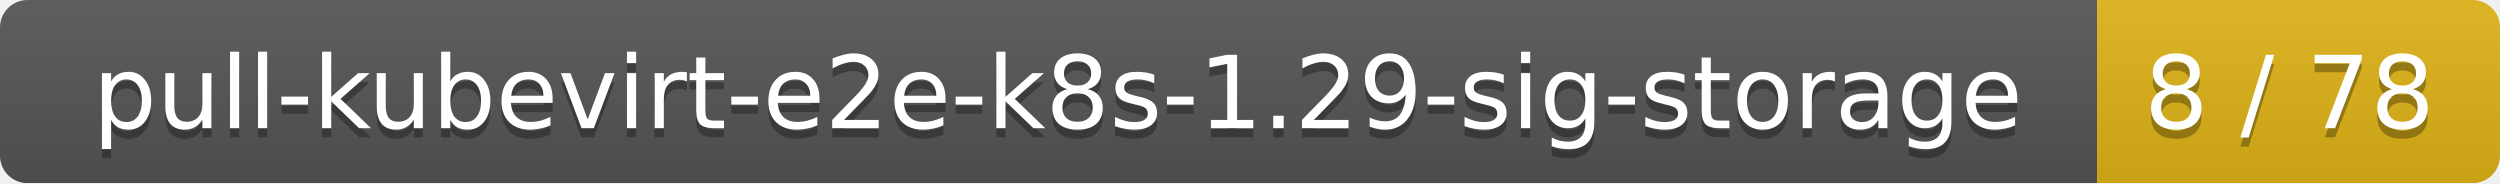
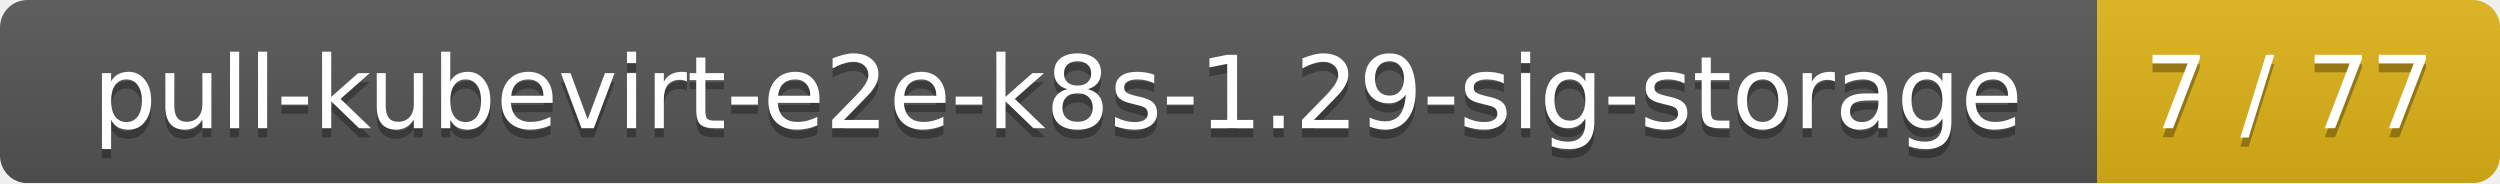
<svg xmlns="http://www.w3.org/2000/svg" width="273" height="20">
  <linearGradient id="smooth" x2="0" y2="100%">
    <stop offset="0" stop-color="#bbb" stop-opacity=".1" />
    <stop offset="1" stop-opacity=".1" />
  </linearGradient>
  <mask id="round">
    <rect width="273" height="20" rx="3" fill="#fff" />
  </mask>
  <g mask="url(#round)">
    <rect width="229" height="20" fill="#555" />
    <rect x="229" width="44" height="20" fill="#dfb317" />
    <rect width="273" height="20" fill="url(#smooth)" />
  </g>
  <g fill="#fff" text-anchor="middle" font-family="DejaVu Sans,Verdana,Geneva,sans-serif" font-size="11">
    <text x="115.5" y="15" fill="#010101" fill-opacity=".3">pull-kubevirt-e2e-k8s-1.29-sig-storage</text>
    <text x="115.5" y="14">pull-kubevirt-e2e-k8s-1.29-sig-storage</text>
-     <text x="250" y="15" fill="#010101" fill-opacity=".3">8 / 78</text>
-     <text x="250" y="14">8 / 78</text>
+     <text x="250" y="15" fill="#010101" fill-opacity=".3">7 / 77</text>
+     <text x="250" y="14">7 / 77</text>
  </g>
</svg>
